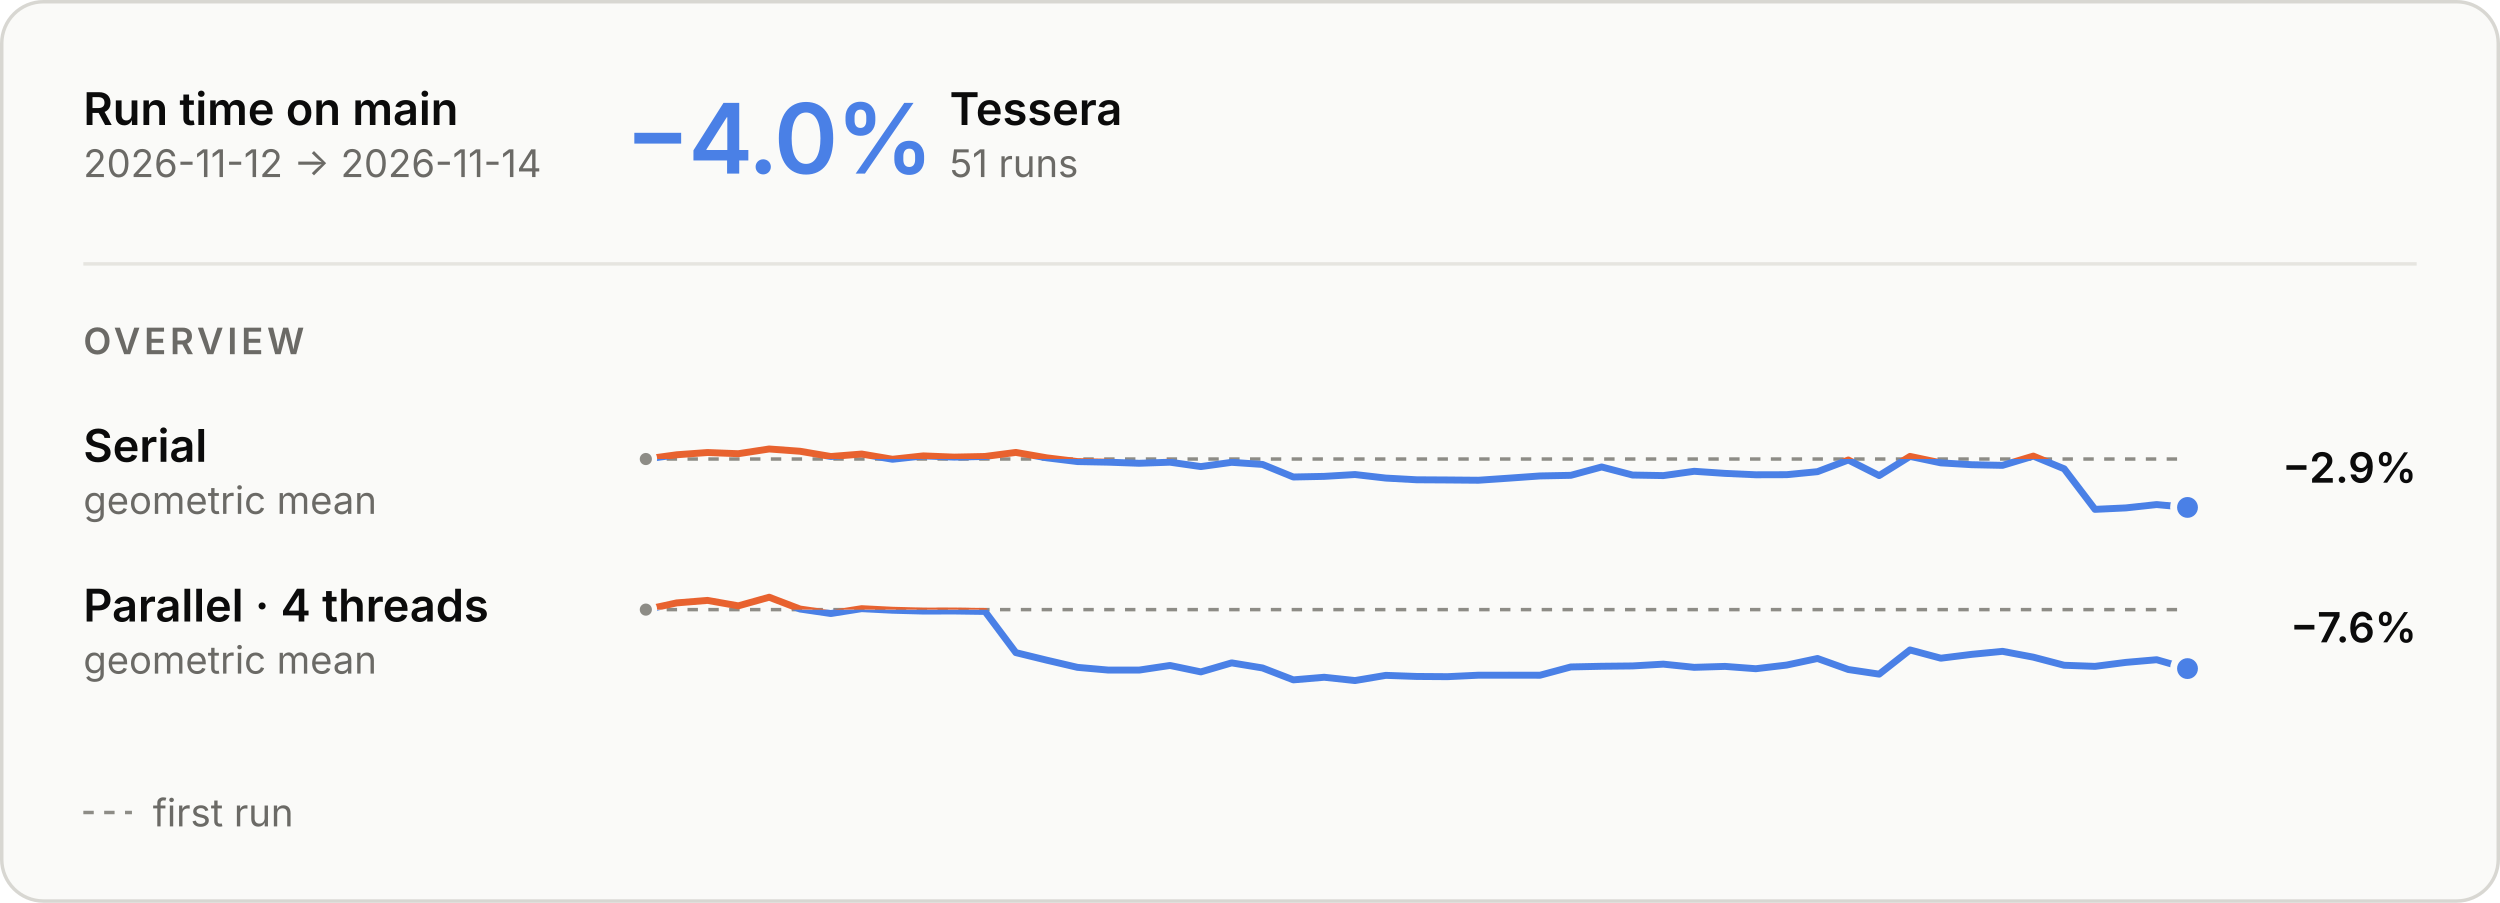
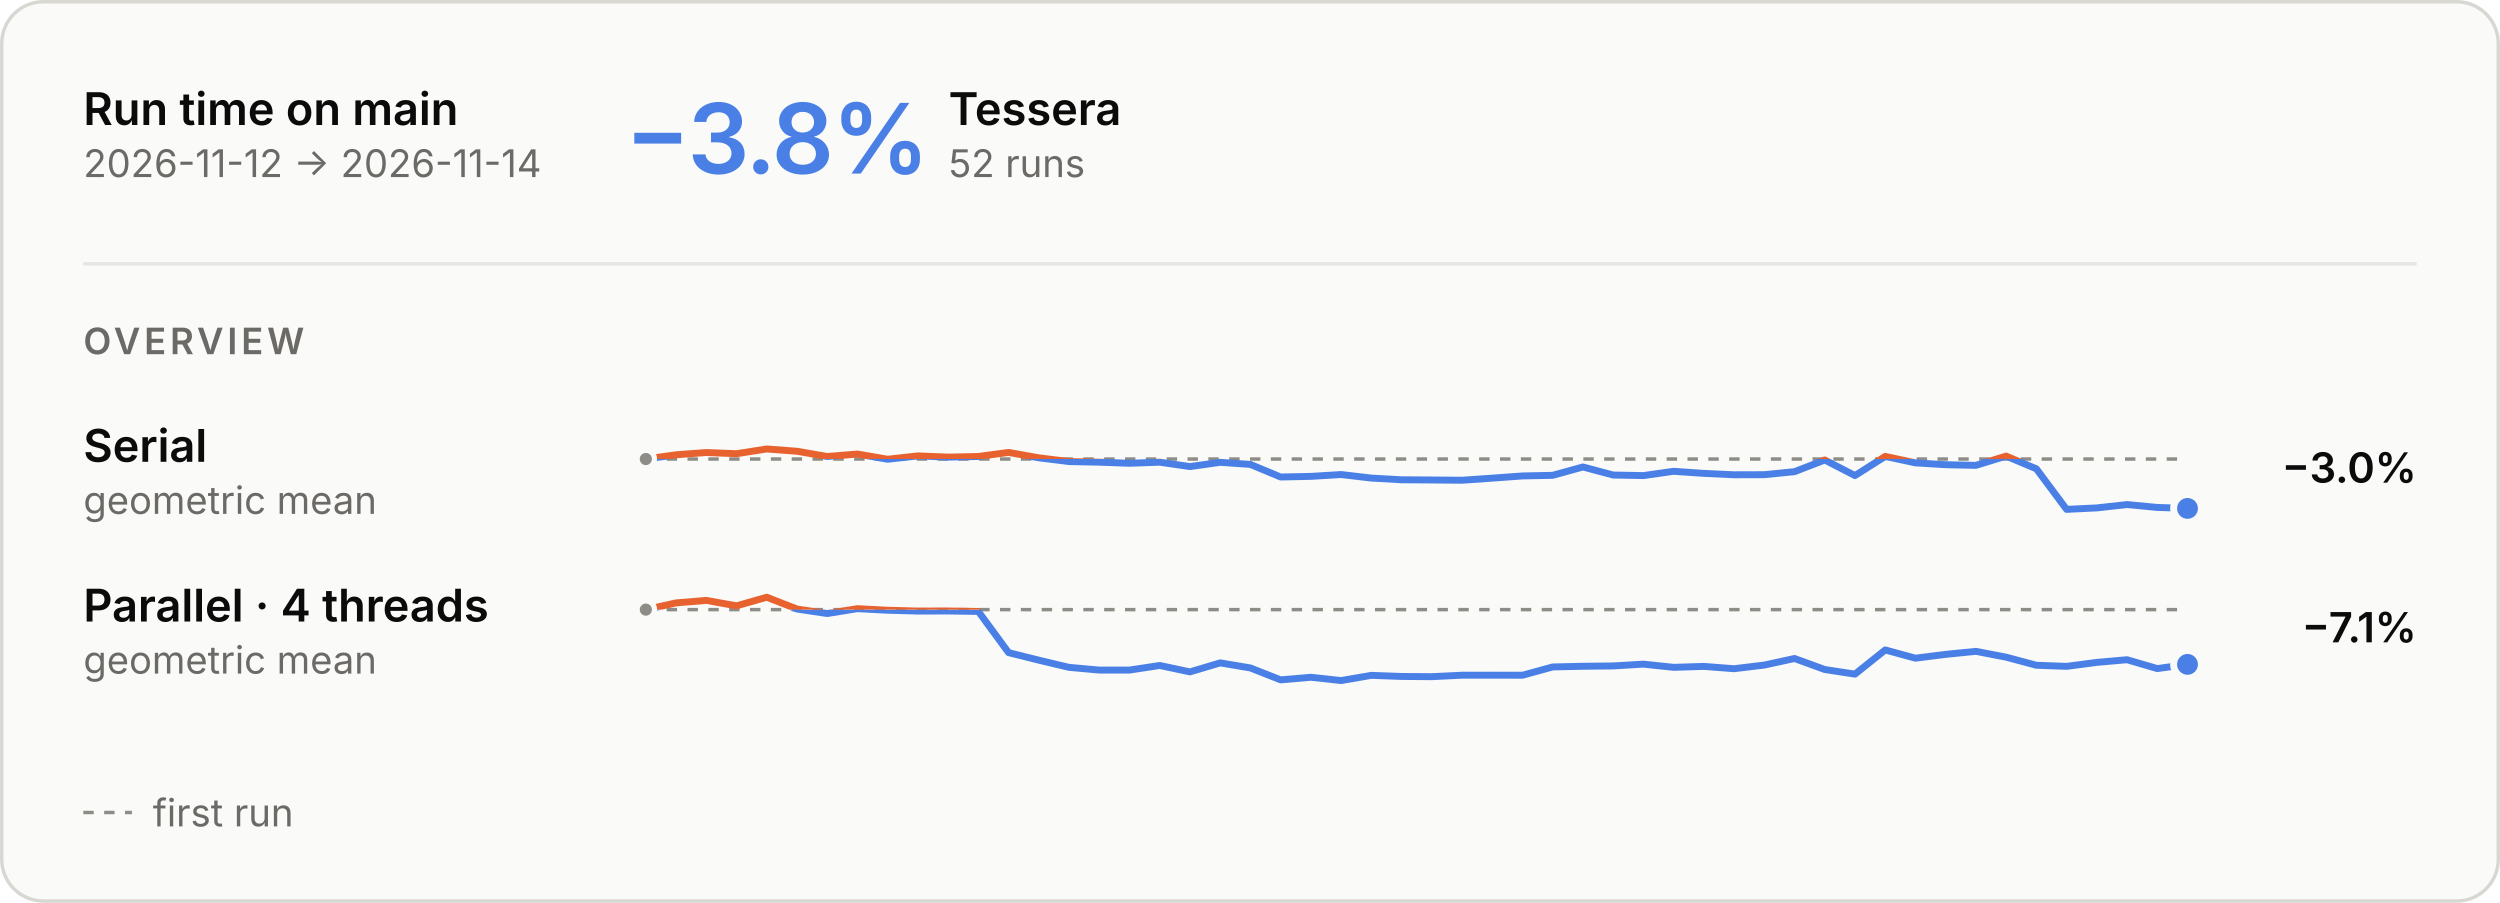
<svg xmlns="http://www.w3.org/2000/svg" aria-describedby="main-overview-description" aria-labelledby="main-overview-title" role="img" style="font-family:Inter, -apple-system, BlinkMacSystemFont, &quot;Segoe UI&quot;, Helvetica, Arial, sans-serif;font-size:13px;background:none" viewBox="0 0 720 260" height="260" width="720" text-anchor="middle" font-size="10" font-family="system-ui, sans-serif" fill="currentColor" class="benchmark-figure">
  <style>:where(.benchmark-figure) {
  --plot-background: white;
  display: block;
  height: auto;
  height: intrinsic;
  max-width: 100%;
}
:where(.benchmark-figure text),
:where(.benchmark-figure tspan) {
  white-space: pre;
}</style>
  <g class="figure-fill-panel figure-stroke-border" stroke="#d8d7d2" fill="#fafaf8" aria-label="rect">
    <rect rx="12" height="259" width="719" y="0.5" x="0.5" />
  </g>
  <style>
    .benchmark-figure { font-feature-settings: "tnum", "cv11"; }
    .benchmark-figure [font-size="10.5"] { letter-spacing: 1.1px; }
    .benchmark-figure [font-size="28"] { font-feature-settings: "pnum"; letter-spacing: -.6px; }
    @media (prefers-color-scheme: dark) { .benchmark-figure .figure-fill-panel { fill: #1e1e1d; }
.benchmark-figure .figure-fill-axis { fill: #6f6e69; }
.benchmark-figure .figure-fill-ink { fill: #e8e7e3; }
.benchmark-figure .figure-fill-muted { fill: #a3a29b; }
.benchmark-figure .figure-stroke-border { stroke: #3a3a37; }
.benchmark-figure .figure-stroke-axis { stroke: #6f6e69; }
.benchmark-figure .figure-stroke-panel { stroke: #1e1e1d; }
.benchmark-figure .figure-stroke-rule { stroke: #30302e; } }
    html:not(.dark) .benchmark-figure .figure-fill-panel { fill: #fafaf8; }
html.dark .benchmark-figure .figure-fill-panel { fill: #1e1e1d; }
html:not(.dark) .benchmark-figure .figure-fill-axis { fill: #8d8c86; }
html.dark .benchmark-figure .figure-fill-axis { fill: #6f6e69; }
html:not(.dark) .benchmark-figure .figure-fill-ink { fill: #0b0b0b; }
html.dark .benchmark-figure .figure-fill-ink { fill: #e8e7e3; }
html:not(.dark) .benchmark-figure .figure-fill-muted { fill: #6b6a66; }
html.dark .benchmark-figure .figure-fill-muted { fill: #a3a29b; }
html:not(.dark) .benchmark-figure .figure-stroke-border { stroke: #d8d7d2; }
html.dark .benchmark-figure .figure-stroke-border { stroke: #3a3a37; }
html:not(.dark) .benchmark-figure .figure-stroke-axis { stroke: #8d8c86; }
html.dark .benchmark-figure .figure-stroke-axis { stroke: #6f6e69; }
html:not(.dark) .benchmark-figure .figure-stroke-panel { stroke: #fafaf8; }
html.dark .benchmark-figure .figure-stroke-panel { stroke: #1e1e1d; }
html:not(.dark) .benchmark-figure .figure-stroke-rule { stroke: #e6e5e0; }
html.dark .benchmark-figure .figure-stroke-rule { stroke: #30302e; }
  </style>
  <g class="figure-stroke-axis" stroke-dasharray="3 3" stroke="#8d8c86" aria-label="rule">
    <line y2="132.199" y1="132.199" x2="630" x1="186" />
  </g>
  <clipPath id="main-overview-clip-0">
    <rect height="20.801" width="444" y="132.199" x="186" />
  </clipPath>
  <g clip-path="url(#main-overview-clip-0)" aria-label="line">
    <g stroke-linecap="round" stroke-linejoin="round" stroke-width="2" stroke="#4a80e6" fill="none">
-       <path d="M186,132.199L194.88,130.976L203.76,130.325L212.64,130.668L221.52,129.306L230.4,129.962L239.28,131.474L248.16,130.764L257.04,132.265L265.92,131.296L274.8,131.65L283.68,131.463L292.56,130.296L301.44,131.853L310.32,132.932L319.2,133.108L328.08,133.424L336.96,133.113L345.84,134.374L354.72,133.151L363.6,133.755L372.48,137.376L381.36,137.196L390.24,136.666L399.12,137.686L408,138.177L416.88,138.232L425.76,138.311L434.64,137.706L443.52,137.071L452.4,136.893L461.28,134.487L470.16,136.809L479.04,136.971L487.92,135.731L496.8,136.335L505.68,136.736L514.56,136.709L523.44,135.84L532.32,132.477L541.2,136.962L550.08,131.445L558.96,133.306L567.84,133.834L576.72,134.025L585.6,131.357L594.48,135.016L603.36,146.694L612.24,146.278L621.12,145.315L630,146.14" />
+       <path d="M186,132.199L194.706,130.976L203.412,130.325L212.118,130.668L220.824,129.306L229.529,129.962L238.235,131.474L246.941,130.764L255.647,132.265L264.353,131.296L273.059,131.65L281.765,131.463L290.471,130.296L299.176,131.853L307.882,132.932L316.588,133.108L325.294,133.424L334,133.113L342.706,134.374L351.412,133.151L360.118,133.755L368.824,137.376L377.529,137.196L386.235,136.666L394.941,137.686L403.647,138.177L412.353,138.232L421.059,138.311L429.765,137.706L438.471,137.071L447.176,136.893L455.882,134.487L464.588,136.809L473.294,136.971L482,135.731L490.706,136.335L499.412,136.736L508.118,136.709L516.824,135.84L525.529,132.477L534.235,136.962L542.941,131.445L551.647,133.306L560.353,133.834L569.059,134.025L577.765,131.357L586.471,135.016L595.176,146.694L603.882,146.278L612.588,145.315L621.294,146.14L630,146.422" />
    </g>
  </g>
  <clipPath id="main-overview-clip-1">
    <rect height="9.199" width="444" y="123" x="186" />
  </clipPath>
  <g clip-path="url(#main-overview-clip-1)" aria-label="line">
    <g stroke-linecap="round" stroke-linejoin="round" stroke-width="2" stroke="#e8622f" fill="none">
-       <path d="M186,132.199L194.88,130.976L203.76,130.325L212.64,130.668L221.52,129.306L230.4,129.962L239.28,131.474L248.16,130.764L257.04,132.265L265.92,131.296L274.8,131.65L283.68,131.463L292.56,130.296L301.44,131.853L310.32,132.932L319.2,133.108L328.08,133.424L336.96,133.113L345.84,134.374L354.72,133.151L363.6,133.755L372.48,137.376L381.36,137.196L390.24,136.666L399.12,137.686L408,138.177L416.88,138.232L425.76,138.311L434.64,137.706L443.52,137.071L452.4,136.893L461.28,134.487L470.16,136.809L479.04,136.971L487.92,135.731L496.8,136.335L505.68,136.736L514.56,136.709L523.44,135.84L532.32,132.477L541.2,136.962L550.08,131.445L558.96,133.306L567.84,133.834L576.72,134.025L585.6,131.357L594.48,135.016L603.36,146.694L612.24,146.278L621.12,145.315L630,146.14" />
+       <path d="M186,132.199L194.706,130.976L203.412,130.325L212.118,130.668L220.824,129.306L229.529,129.962L238.235,131.474L246.941,130.764L255.647,132.265L264.353,131.296L273.059,131.65L281.765,131.463L290.471,130.296L299.176,131.853L307.882,132.932L316.588,133.108L325.294,133.424L334,133.113L342.706,134.374L351.412,133.151L360.118,133.755L368.824,137.376L377.529,137.196L386.235,136.666L394.941,137.686L403.647,138.177L412.353,138.232L421.059,138.311L429.765,137.706L438.471,137.071L447.176,136.893L455.882,134.487L464.588,136.809L473.294,136.971L482,135.731L490.706,136.335L499.412,136.736L508.118,136.709L516.824,135.84L525.529,132.477L534.235,136.962L542.941,131.445L551.647,133.306L560.353,133.834L569.059,134.025L577.765,131.357L586.471,135.016L595.176,146.694L603.882,146.278L612.588,145.315L621.294,146.14L630,146.422" />
    </g>
  </g>
  <g class="figure-fill-axis figure-stroke-panel" stroke-width="1.5" stroke="#fafaf8" fill="#8d8c86" aria-label="dot">
    <circle r="2.5" cy="132.199" cx="186" />
  </g>
  <g class="figure-stroke-panel" stroke-width="2" stroke="#fafaf8" fill="#4a80e6" aria-label="dot">
-     <circle r="4" cy="146.14" cx="630" />
+     <circle r="4" cy="146.422" cx="630" />
  </g>
  <g class="figure-stroke-axis" stroke-dasharray="3 3" stroke="#8d8c86" aria-label="rule">
    <line y2="175.57" y1="175.57" x2="630" x1="186" />
  </g>
  <clipPath id="main-overview-clip-2">
    <rect height="23.43" width="444" y="175.57" x="186" />
  </clipPath>
  <g clip-path="url(#main-overview-clip-2)" aria-label="line">
    <g stroke-linecap="round" stroke-linejoin="round" stroke-width="2" stroke="#4a80e6" fill="none">
-       <path d="M186,175.57L194.88,173.634L203.76,172.915L212.64,174.485L221.52,172L230.4,175.4L239.28,176.697L248.16,175.296L257.04,175.749L265.92,175.988L274.8,175.967L283.68,176.099L292.56,187.954L301.44,190.126L310.32,192.199L319.2,192.982L328.08,192.984L336.96,191.655L345.84,193.506L354.72,190.909L363.6,192.37L372.48,195.801L381.36,195.053L390.24,196L399.12,194.504L408,194.818L416.88,194.882L425.76,194.458L434.64,194.449L443.52,194.467L452.4,192.082L461.28,191.888L470.16,191.79L479.04,191.272L487.92,192.193L496.8,191.923L505.68,192.591L514.56,191.539L523.44,189.646L532.32,192.822L541.2,194.149L550.08,187.184L558.96,189.561L567.84,188.453L576.72,187.586L585.6,189.263L594.48,191.594L603.36,191.911L612.24,190.768L621.12,190.001L630,192.553" />
+       <path d="M186,175.57L194.706,173.634L203.412,172.915L212.118,174.485L220.824,172L229.529,175.4L238.235,176.697L246.941,175.296L255.647,175.749L264.353,175.988L273.059,175.967L281.765,176.099L290.471,187.954L299.176,190.126L307.882,192.199L316.588,192.982L325.294,192.984L334,191.655L342.706,193.506L351.412,190.909L360.118,192.37L368.824,195.801L377.529,195.053L386.235,196L394.941,194.504L403.647,194.818L412.353,194.882L421.059,194.458L429.765,194.449L438.471,194.467L447.176,192.082L455.882,191.888L464.588,191.79L473.294,191.272L482,192.193L490.706,191.923L499.412,192.591L508.118,191.539L516.824,189.646L525.529,192.822L534.235,194.149L542.941,187.184L551.647,189.561L560.353,188.453L569.059,187.586L577.765,189.263L586.471,191.594L595.176,191.911L603.882,190.768L612.588,190.001L621.294,192.553L630,191.34" />
    </g>
  </g>
  <clipPath id="main-overview-clip-3">
    <rect height="6.57" width="444" y="169" x="186" />
  </clipPath>
  <g clip-path="url(#main-overview-clip-3)" aria-label="line">
    <g stroke-linecap="round" stroke-linejoin="round" stroke-width="2" stroke="#e8622f" fill="none">
-       <path d="M186,175.57L194.88,173.634L203.76,172.915L212.64,174.485L221.52,172L230.4,175.4L239.28,176.697L248.16,175.296L257.04,175.749L265.92,175.988L274.8,175.967L283.68,176.099L292.56,187.954L301.44,190.126L310.32,192.199L319.2,192.982L328.08,192.984L336.96,191.655L345.84,193.506L354.72,190.909L363.6,192.37L372.48,195.801L381.36,195.053L390.24,196L399.12,194.504L408,194.818L416.88,194.882L425.76,194.458L434.64,194.449L443.52,194.467L452.4,192.082L461.28,191.888L470.16,191.79L479.04,191.272L487.92,192.193L496.8,191.923L505.68,192.591L514.56,191.539L523.44,189.646L532.32,192.822L541.2,194.149L550.08,187.184L558.96,189.561L567.84,188.453L576.72,187.586L585.6,189.263L594.48,191.594L603.36,191.911L612.24,190.768L621.12,190.001L630,192.553" />
+       <path d="M186,175.57L194.706,173.634L203.412,172.915L212.118,174.485L220.824,172L229.529,175.4L238.235,176.697L246.941,175.296L255.647,175.749L264.353,175.988L273.059,175.967L281.765,176.099L290.471,187.954L299.176,190.126L307.882,192.199L316.588,192.982L325.294,192.984L334,191.655L342.706,193.506L351.412,190.909L360.118,192.37L368.824,195.801L377.529,195.053L386.235,196L394.941,194.504L403.647,194.818L412.353,194.882L421.059,194.458L429.765,194.449L438.471,194.467L447.176,192.082L455.882,191.888L464.588,191.79L473.294,191.272L482,192.193L490.706,191.923L499.412,192.591L508.118,191.539L516.824,189.646L525.529,192.822L534.235,194.149L542.941,187.184L551.647,189.561L560.353,188.453L569.059,187.586L577.765,189.263L586.471,191.594L595.176,191.911L603.882,190.768L612.588,190.001L621.294,192.553L630,191.34" />
    </g>
  </g>
  <g class="figure-fill-axis figure-stroke-panel" stroke-width="1.5" stroke="#fafaf8" fill="#8d8c86" aria-label="dot">
    <circle r="2.5" cy="175.57" cx="186" />
  </g>
  <g class="figure-stroke-panel" stroke-width="2" stroke="#fafaf8" fill="#4a80e6" aria-label="dot">
-     <circle r="4" cy="192.553" cx="630" />
+     <circle r="4" cy="191.34" cx="630" />
  </g>
  <g class="figure-fill-ink" font-weight="600" font-size="13" text-anchor="start" fill="#0b0b0b" aria-label="text">
    <text transform="translate(24,36)">Run time on main</text>
  </g>
  <g class="figure-fill-muted" font-weight="400" font-size="11" text-anchor="start" fill="#6b6a66" aria-label="text">
    <text transform="translate(24,51)">2026-11-12 → 2026-11-14</text>
  </g>
  <g class="figure-stroke-rule" stroke="#e6e5e0" aria-label="rule">
    <line y2="76" y1="76" x2="696" x1="24" />
  </g>
  <g font-weight="600" font-size="28" text-anchor="start" fill="#4a80e6" aria-label="text">
-     <text transform="translate(180,50)">−4.0%</text>
+     <text transform="translate(180,50)">−3.8%</text>
  </g>
  <g class="figure-fill-ink" font-weight="600" font-size="13" text-anchor="start" fill="#0b0b0b" aria-label="text">
-     <text transform="translate(273.48,36)">Tessera</text>
+     <text transform="translate(273.2,36)">Tessera</text>
  </g>
  <g class="figure-fill-muted" font-weight="400" font-size="11" text-anchor="start" fill="#6b6a66" aria-label="text">
-     <text transform="translate(273.48,51)">51 runs</text>
+     <text transform="translate(273.2,51)">52 runs</text>
  </g>
  <g class="figure-fill-muted" font-weight="600" font-size="10.5" text-anchor="start" fill="#6b6a66" aria-label="text">
    <text transform="translate(24,102)">OVERVIEW</text>
  </g>
  <g class="figure-fill-ink" font-weight="600" font-size="13" text-anchor="start" fill="#0b0b0b" aria-label="text">
    <text transform="translate(24,133)">Serial</text>
  </g>
  <g class="figure-fill-muted" font-weight="400" font-size="11" text-anchor="start" fill="#6b6a66" aria-label="text">
    <text transform="translate(24,148)">geometric mean</text>
  </g>
  <g class="figure-fill-ink" font-weight="600" font-size="12" text-anchor="end" fill="#0b0b0b" aria-label="text">
-     <text transform="translate(696,139)">−2.9%</text>
+     <text transform="translate(696,139)">−3.0%</text>
  </g>
  <g class="figure-fill-ink" font-weight="600" font-size="13" text-anchor="start" fill="#0b0b0b" aria-label="text">
    <text transform="translate(24,179)">Parallel · 4 threads</text>
  </g>
  <g class="figure-fill-muted" font-weight="400" font-size="11" text-anchor="start" fill="#6b6a66" aria-label="text">
    <text transform="translate(24,194)">geometric mean</text>
  </g>
  <g class="figure-fill-ink" font-weight="600" font-size="12" text-anchor="end" fill="#0b0b0b" aria-label="text">
-     <text transform="translate(696,185)">−7.6%</text>
+     <text transform="translate(696,185)">−7.1%</text>
  </g>
  <g class="figure-stroke-axis" stroke-dasharray="3 3" stroke="#8d8c86" aria-label="rule">
    <line y2="234" y1="234" x2="38" x1="24" />
  </g>
  <g class="figure-fill-muted" font-weight="400" font-size="11" text-anchor="start" fill="#6b6a66" aria-label="text">
    <text transform="translate(44,238)">first run</text>
  </g>
</svg>
